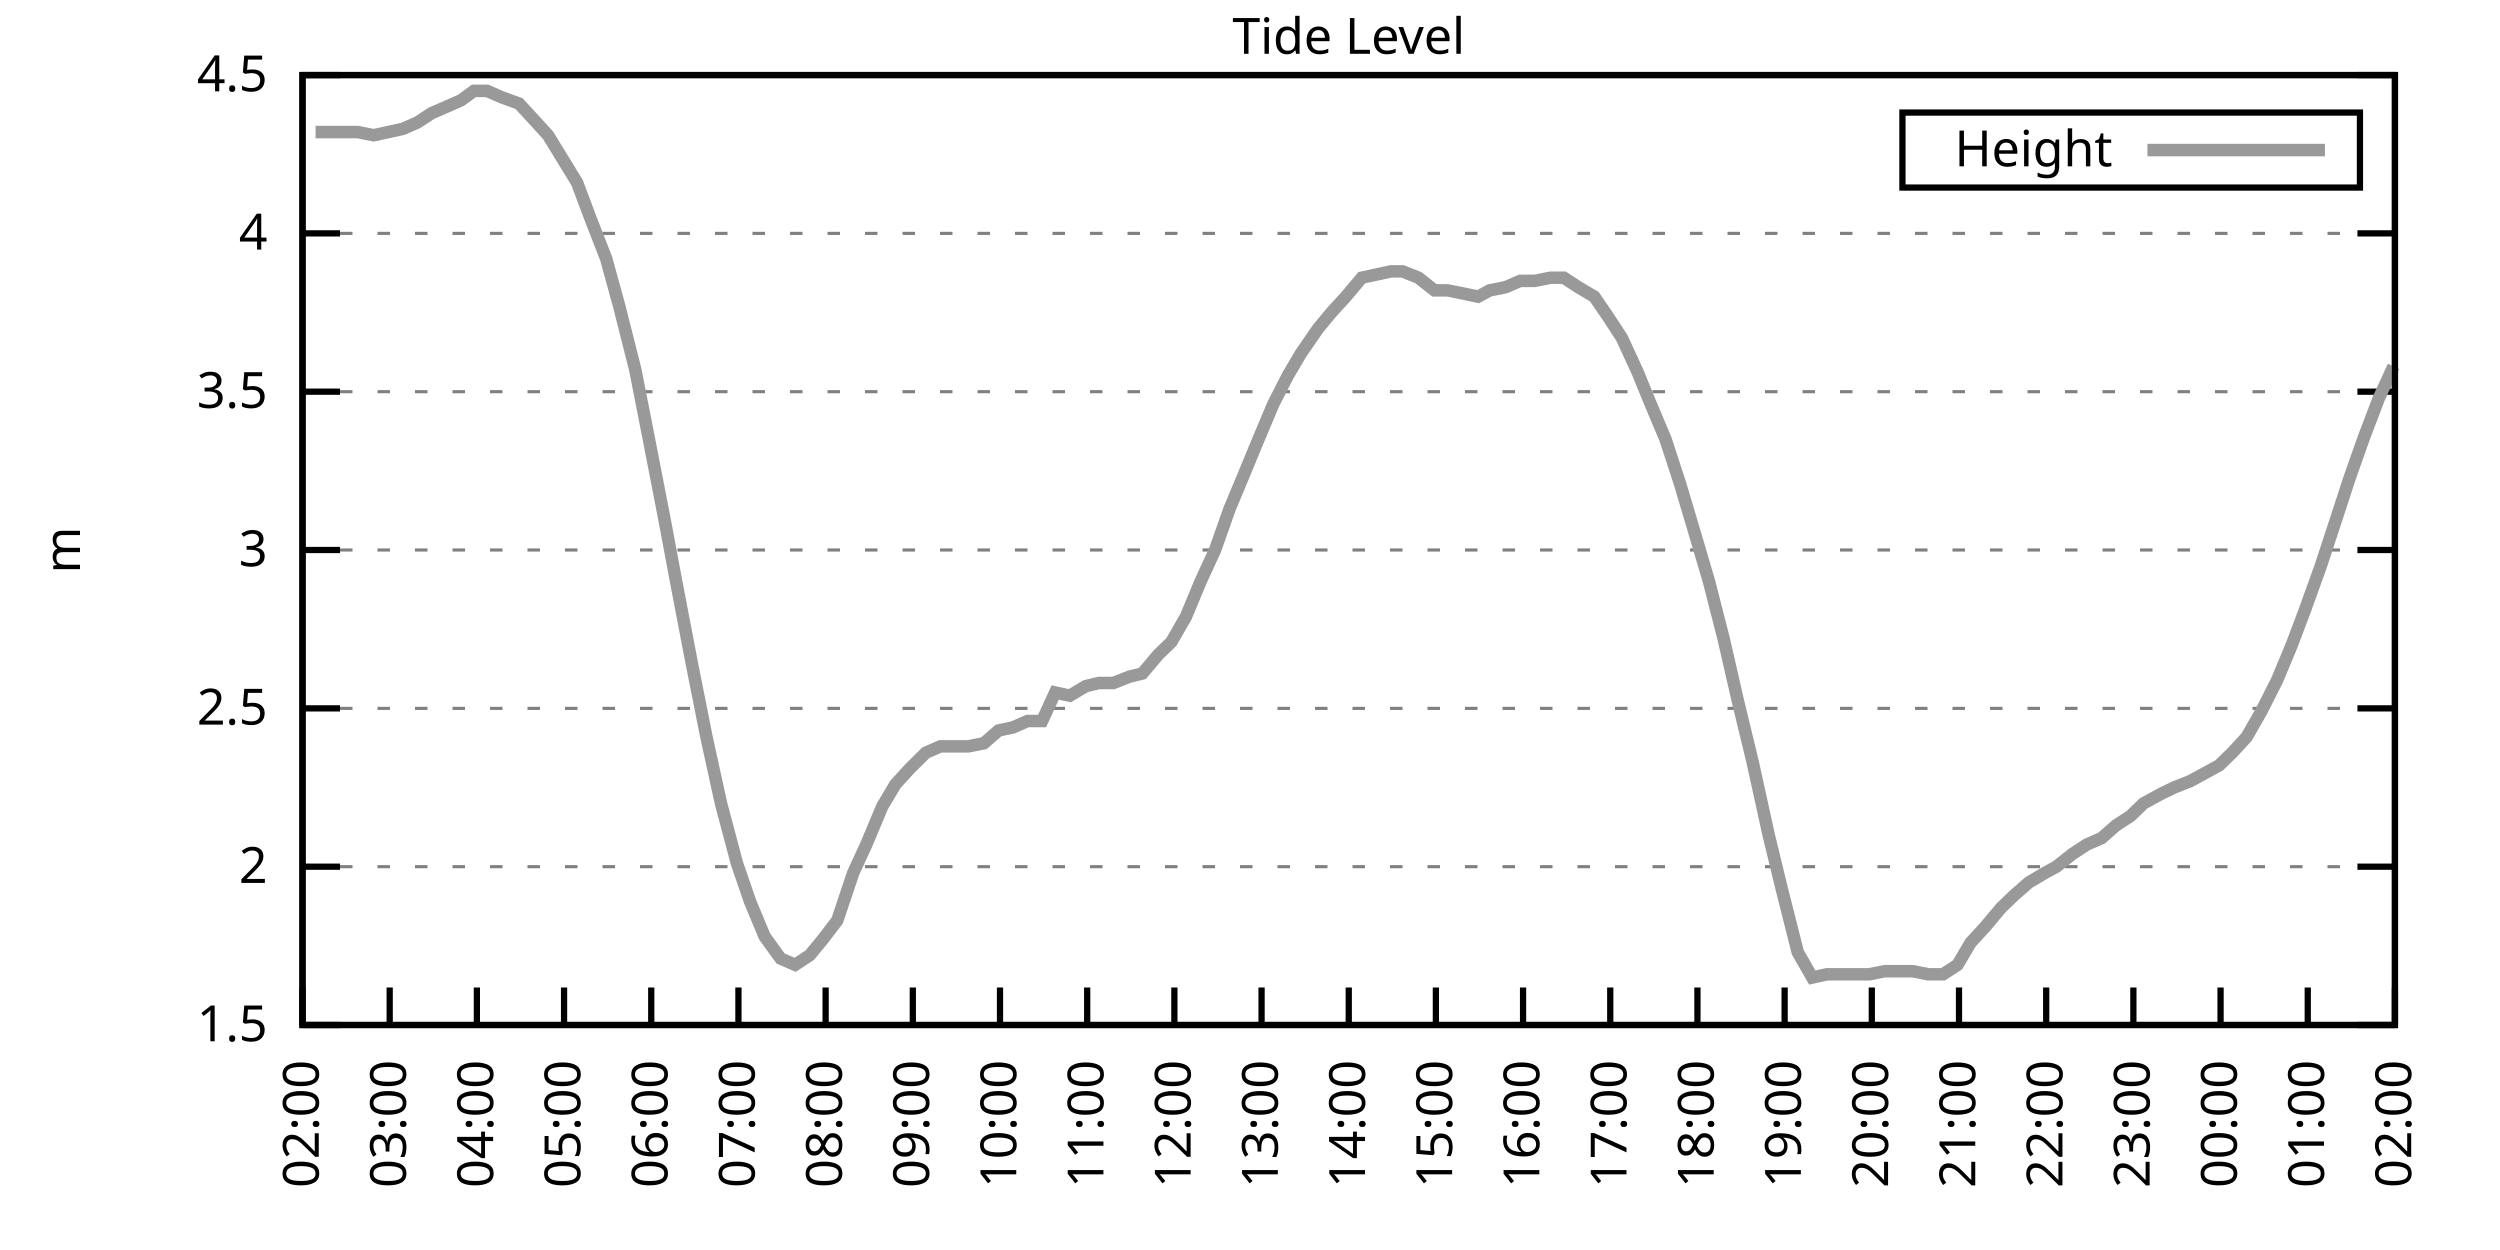
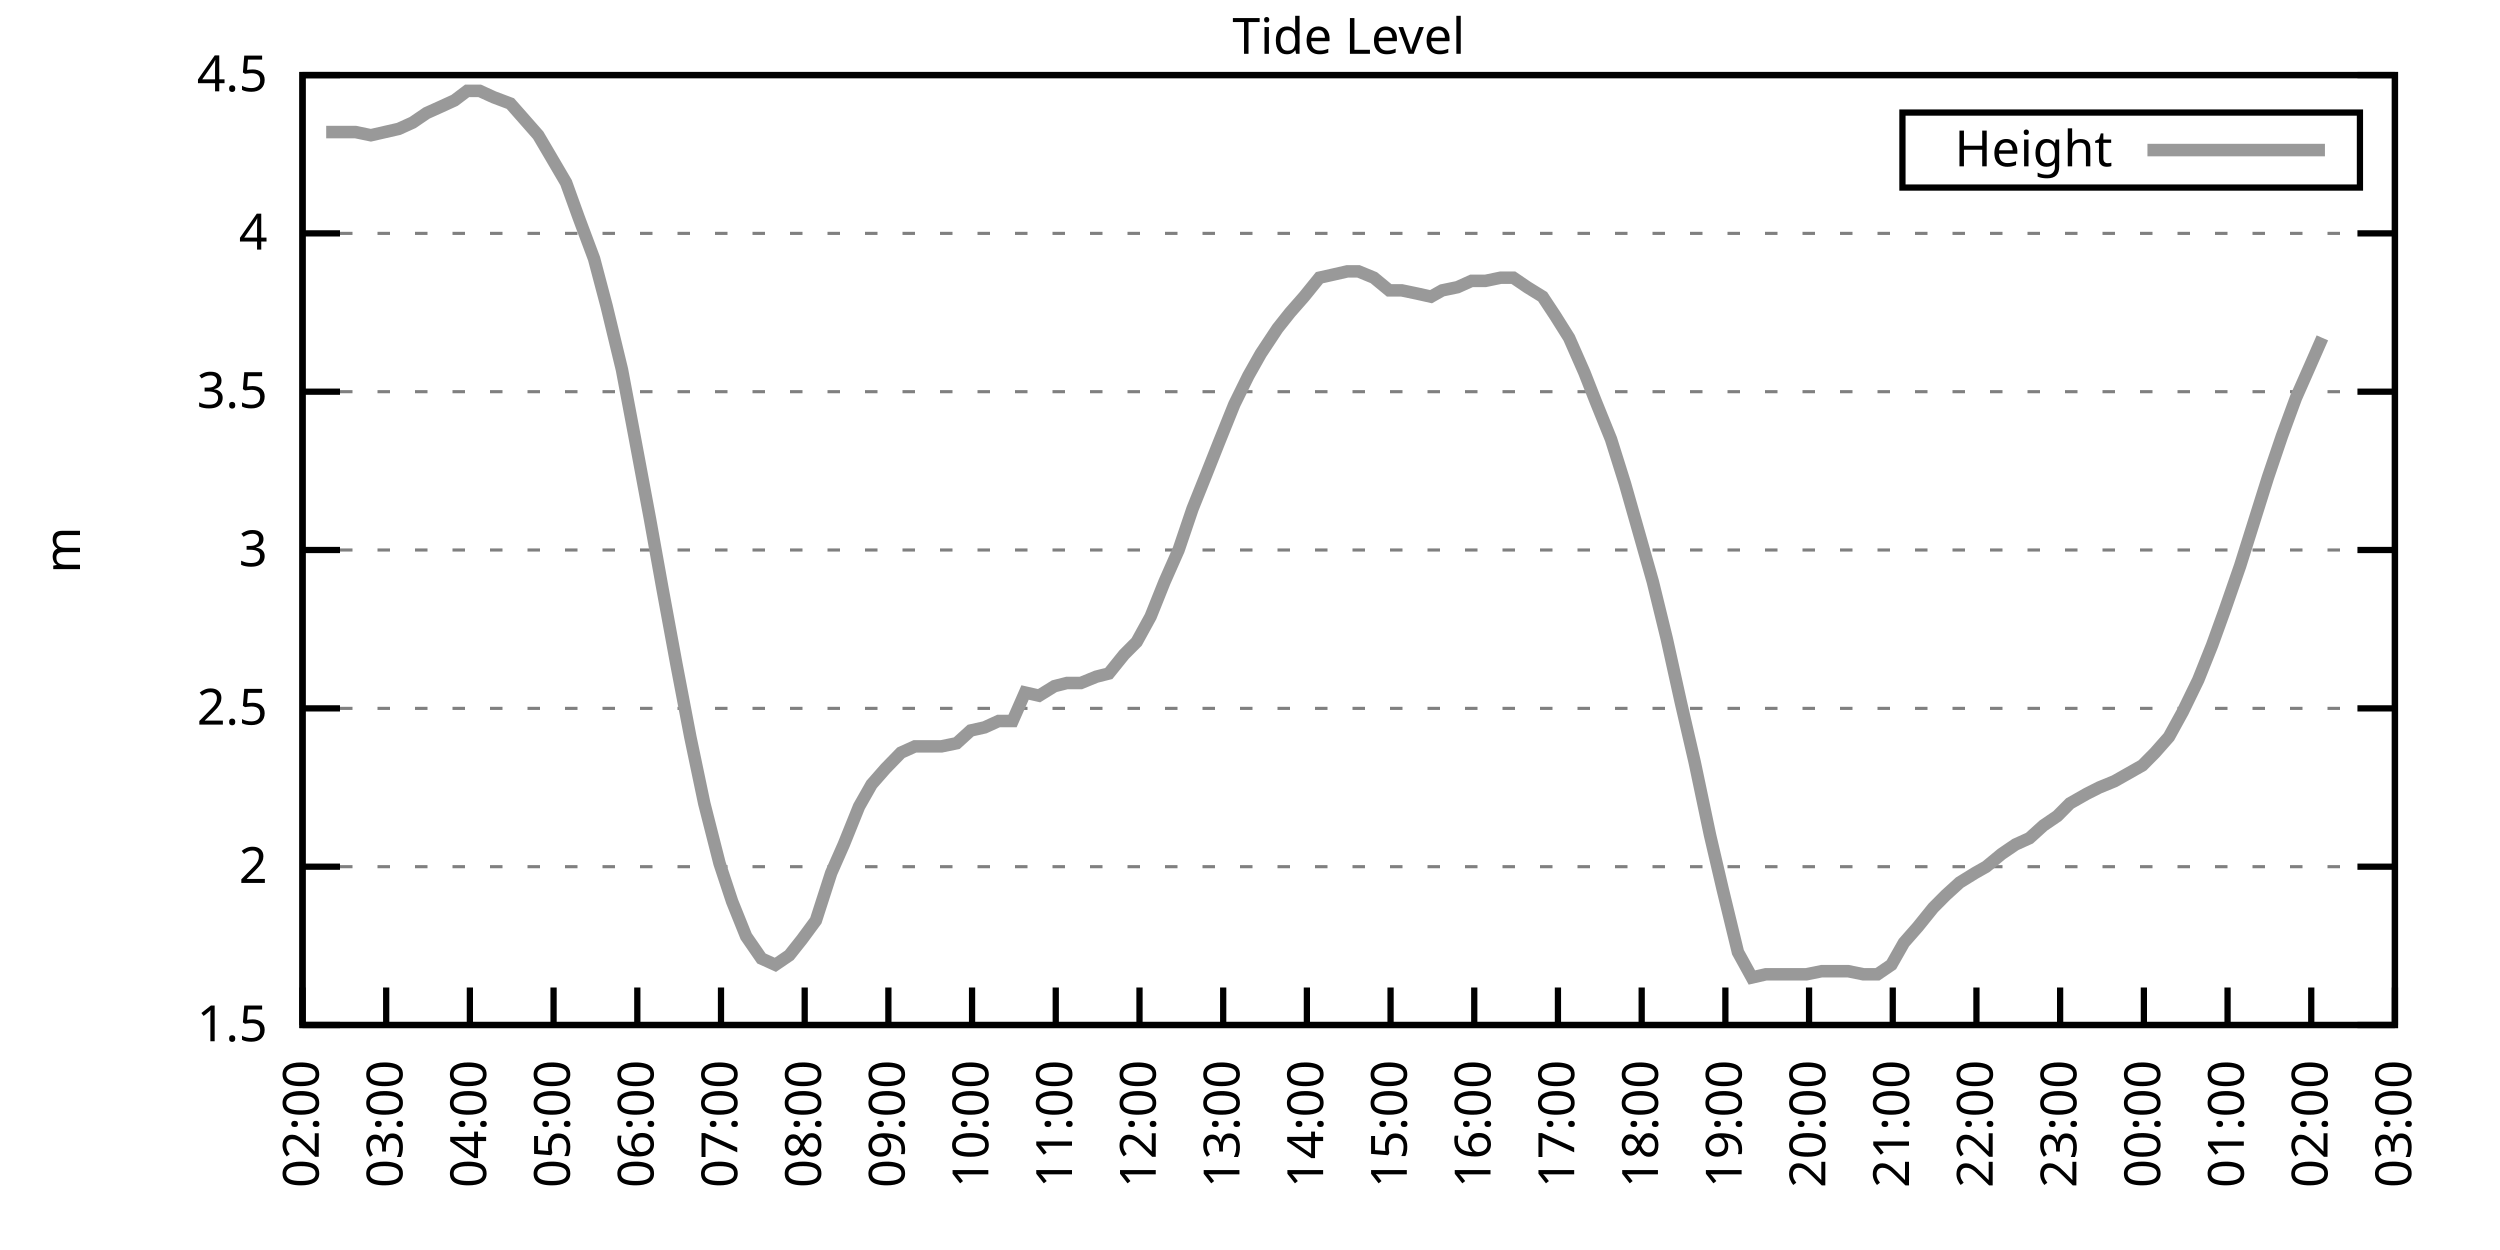
<svg xmlns="http://www.w3.org/2000/svg" xmlns:xlink="http://www.w3.org/1999/xlink" width="400" height="200" viewBox="0 0 400 200">
  <g id="gnuplot_canvas">
    <rect x="0" y="0" width="400" height="200" fill="none" />
    <defs>
      <circle id="gpDot" r="0.5" stroke-width="0.5" stroke="currentColor" />
      <path id="gpPt0" stroke-width="0.333" stroke="currentColor" d="M-1,0 h2 M0,-1 v2" />
      <path id="gpPt1" stroke-width="0.333" stroke="currentColor" d="M-1,-1 L1,1 M1,-1 L-1,1" />
      <path id="gpPt2" stroke-width="0.333" stroke="currentColor" d="M-1,0 L1,0 M0,-1 L0,1 M-1,-1 L1,1 M-1,1 L1,-1" />
      <rect id="gpPt3" stroke-width="0.333" stroke="currentColor" x="-1" y="-1" width="2" height="2" />
      <rect id="gpPt4" stroke-width="0.333" stroke="currentColor" fill="currentColor" x="-1" y="-1" width="2" height="2" />
      <circle id="gpPt5" stroke-width="0.333" stroke="currentColor" cx="0" cy="0" r="1" />
      <use xlink:href="#gpPt5" id="gpPt6" fill="currentColor" stroke="none" />
      <path id="gpPt7" stroke-width="0.333" stroke="currentColor" d="M0,-1.33 L-1.33,0.67 L1.33,0.67 z" />
      <use xlink:href="#gpPt7" id="gpPt8" fill="currentColor" stroke="none" />
      <use xlink:href="#gpPt7" id="gpPt9" stroke="currentColor" transform="rotate(180)" />
      <use xlink:href="#gpPt9" id="gpPt10" fill="currentColor" stroke="none" />
      <use xlink:href="#gpPt3" id="gpPt11" stroke="currentColor" transform="rotate(45)" />
      <use xlink:href="#gpPt11" id="gpPt12" fill="currentColor" stroke="none" />
      <path id="gpPt13" stroke-width="0.333" stroke="currentColor" d="M0,1.330 L1.265,0.411 L0.782,-1.067 L-0.782,-1.076 L-1.265,0.411 z" />
      <use xlink:href="#gpPt13" id="gpPt14" fill="currentColor" stroke="none" />
      <filter id="textbox" filterUnits="objectBoundingBox" x="0" y="0" height="1" width="1">
        <feFlood flood-color="white" flood-opacity="1" result="bgnd" />
        <feComposite in="SourceGraphic" in2="bgnd" operator="atop" />
      </filter>
      <filter id="greybox" filterUnits="objectBoundingBox" x="0" y="0" height="1" width="1">
        <feFlood flood-color="lightgrey" flood-opacity="1" result="grey" />
        <feComposite in="SourceGraphic" in2="grey" operator="atop" />
      </filter>
    </defs>
    <g fill="none" color="white" stroke="currentColor" stroke-width="1.00" stroke-linecap="butt" stroke-linejoin="miter">
</g>
    <g fill="none" color="black" stroke="currentColor" stroke-width="1.00" stroke-linecap="butt" stroke-linejoin="miter">
      <g stroke="none" shape-rendering="crispEdges">
        <polygon fill="rgb(255, 255, 255)" points="48.40,164.00 383.18,164.00 383.18,12.02 48.40,12.02 " />
      </g>
    </g>
    <g fill="none" color="black" stroke="currentColor" stroke-width="1.00" stroke-linecap="butt" stroke-linejoin="miter">
</g>
    <g fill="none" color="black" stroke="black" stroke-width="0.50" stroke-linecap="butt" stroke-linejoin="miter">
</g>
    <g fill="none" color="gray" stroke="currentColor" stroke-width="0.50" stroke-linecap="butt" stroke-linejoin="miter">
      <path stroke="gray" stroke-dasharray="2,4" class="gridline" d="M48.40,164.00 L383.19,164.00  " />
    </g>
    <g fill="none" color="gray" stroke="gray" stroke-width="1.00" stroke-linecap="butt" stroke-linejoin="miter">
</g>
    <g fill="none" color="black" stroke="currentColor" stroke-width="1.00" stroke-linecap="butt" stroke-linejoin="miter">
      <path stroke="black" d="M48.40,164.00 L54.40,164.00 M383.19,164.00 L377.19,164.00  " />
      <g transform="translate(42.80,166.60)" stroke="none" fill="black" font-family="Sans" font-size="8.00" text-anchor="end">
        <text>
          <tspan font-family="Sans"> 1.5</tspan>
        </text>
      </g>
    </g>
    <g fill="none" color="black" stroke="currentColor" stroke-width="1.00" stroke-linecap="butt" stroke-linejoin="miter">
</g>
    <g fill="none" color="black" stroke="black" stroke-width="0.50" stroke-linecap="butt" stroke-linejoin="miter">
</g>
    <g fill="none" color="gray" stroke="currentColor" stroke-width="0.50" stroke-linecap="butt" stroke-linejoin="miter">
      <path stroke="gray" stroke-dasharray="2,4" class="gridline" d="M48.40,138.67 L383.19,138.67  " />
    </g>
    <g fill="none" color="gray" stroke="gray" stroke-width="1.00" stroke-linecap="butt" stroke-linejoin="miter">
</g>
    <g fill="none" color="black" stroke="currentColor" stroke-width="1.00" stroke-linecap="butt" stroke-linejoin="miter">
      <path stroke="black" d="M48.40,138.67 L54.40,138.67 M383.19,138.67 L377.19,138.67  " />
      <g transform="translate(42.80,141.27)" stroke="none" fill="black" font-family="Sans" font-size="8.00" text-anchor="end">
        <text>
          <tspan font-family="Sans"> 2</tspan>
        </text>
      </g>
    </g>
    <g fill="none" color="black" stroke="currentColor" stroke-width="1.00" stroke-linecap="butt" stroke-linejoin="miter">
</g>
    <g fill="none" color="black" stroke="black" stroke-width="0.50" stroke-linecap="butt" stroke-linejoin="miter">
</g>
    <g fill="none" color="gray" stroke="currentColor" stroke-width="0.50" stroke-linecap="butt" stroke-linejoin="miter">
      <path stroke="gray" stroke-dasharray="2,4" class="gridline" d="M48.40,113.34 L383.19,113.34  " />
    </g>
    <g fill="none" color="gray" stroke="gray" stroke-width="1.00" stroke-linecap="butt" stroke-linejoin="miter">
</g>
    <g fill="none" color="black" stroke="currentColor" stroke-width="1.00" stroke-linecap="butt" stroke-linejoin="miter">
      <path stroke="black" d="M48.40,113.34 L54.40,113.34 M383.19,113.34 L377.19,113.34  " />
      <g transform="translate(42.80,115.94)" stroke="none" fill="black" font-family="Sans" font-size="8.00" text-anchor="end">
        <text>
          <tspan font-family="Sans"> 2.5</tspan>
        </text>
      </g>
    </g>
    <g fill="none" color="black" stroke="currentColor" stroke-width="1.00" stroke-linecap="butt" stroke-linejoin="miter">
</g>
    <g fill="none" color="black" stroke="black" stroke-width="0.50" stroke-linecap="butt" stroke-linejoin="miter">
</g>
    <g fill="none" color="gray" stroke="currentColor" stroke-width="0.50" stroke-linecap="butt" stroke-linejoin="miter">
      <path stroke="gray" stroke-dasharray="2,4" class="gridline" d="M48.40,88.00 L383.19,88.00  " />
    </g>
    <g fill="none" color="gray" stroke="gray" stroke-width="1.00" stroke-linecap="butt" stroke-linejoin="miter">
</g>
    <g fill="none" color="black" stroke="currentColor" stroke-width="1.00" stroke-linecap="butt" stroke-linejoin="miter">
      <path stroke="black" d="M48.40,88.00 L54.40,88.00 M383.19,88.00 L377.19,88.00  " />
      <g transform="translate(42.80,90.60)" stroke="none" fill="black" font-family="Sans" font-size="8.00" text-anchor="end">
        <text>
          <tspan font-family="Sans"> 3</tspan>
        </text>
      </g>
    </g>
    <g fill="none" color="black" stroke="currentColor" stroke-width="1.00" stroke-linecap="butt" stroke-linejoin="miter">
</g>
    <g fill="none" color="black" stroke="black" stroke-width="0.50" stroke-linecap="butt" stroke-linejoin="miter">
</g>
    <g fill="none" color="gray" stroke="currentColor" stroke-width="0.50" stroke-linecap="butt" stroke-linejoin="miter">
      <path stroke="gray" stroke-dasharray="2,4" class="gridline" d="M48.40,62.67 L383.19,62.67  " />
    </g>
    <g fill="none" color="gray" stroke="gray" stroke-width="1.00" stroke-linecap="butt" stroke-linejoin="miter">
</g>
    <g fill="none" color="black" stroke="currentColor" stroke-width="1.00" stroke-linecap="butt" stroke-linejoin="miter">
      <path stroke="black" d="M48.40,62.67 L54.40,62.67 M383.19,62.67 L377.19,62.67  " />
      <g transform="translate(42.80,65.27)" stroke="none" fill="black" font-family="Sans" font-size="8.00" text-anchor="end">
        <text>
          <tspan font-family="Sans"> 3.5</tspan>
        </text>
      </g>
    </g>
    <g fill="none" color="black" stroke="currentColor" stroke-width="1.00" stroke-linecap="butt" stroke-linejoin="miter">
</g>
    <g fill="none" color="black" stroke="black" stroke-width="0.50" stroke-linecap="butt" stroke-linejoin="miter">
</g>
    <g fill="none" color="gray" stroke="currentColor" stroke-width="0.50" stroke-linecap="butt" stroke-linejoin="miter">
      <path stroke="gray" stroke-dasharray="2,4" class="gridline" d="M48.40,37.34 L383.19,37.34  " />
    </g>
    <g fill="none" color="gray" stroke="gray" stroke-width="1.00" stroke-linecap="butt" stroke-linejoin="miter">
</g>
    <g fill="none" color="black" stroke="currentColor" stroke-width="1.00" stroke-linecap="butt" stroke-linejoin="miter">
      <path stroke="black" d="M48.40,37.34 L54.40,37.34 M383.19,37.34 L377.19,37.34  " />
      <g transform="translate(42.80,39.94)" stroke="none" fill="black" font-family="Sans" font-size="8.00" text-anchor="end">
        <text>
          <tspan font-family="Sans"> 4</tspan>
        </text>
      </g>
    </g>
    <g fill="none" color="black" stroke="currentColor" stroke-width="1.00" stroke-linecap="butt" stroke-linejoin="miter">
</g>
    <g fill="none" color="black" stroke="black" stroke-width="0.50" stroke-linecap="butt" stroke-linejoin="miter">
</g>
    <g fill="none" color="gray" stroke="currentColor" stroke-width="0.50" stroke-linecap="butt" stroke-linejoin="miter">
      <path stroke="gray" stroke-dasharray="2,4" class="gridline" d="M48.40,12.01 L383.19,12.01  " />
    </g>
    <g fill="none" color="gray" stroke="gray" stroke-width="1.00" stroke-linecap="butt" stroke-linejoin="miter">
</g>
    <g fill="none" color="black" stroke="currentColor" stroke-width="1.00" stroke-linecap="butt" stroke-linejoin="miter">
      <path stroke="black" d="M48.40,12.01 L54.40,12.01 M383.19,12.01 L377.19,12.01  " />
      <g transform="translate(42.80,14.61)" stroke="none" fill="black" font-family="Sans" font-size="8.00" text-anchor="end">
        <text>
          <tspan font-family="Sans"> 4.5</tspan>
        </text>
      </g>
    </g>
    <g fill="none" color="black" stroke="currentColor" stroke-width="1.00" stroke-linecap="butt" stroke-linejoin="miter">
      <path stroke="black" d="M48.40,164.00 L48.40,158.00  " />
      <g transform="translate(51.00,169.60) rotate(270.00)" stroke="none" fill="black" font-family="Sans" font-size="8.00" text-anchor="end">
        <text>
          <tspan font-family="Sans">02:00</tspan>
        </text>
      </g>
    </g>
    <g fill="none" color="black" stroke="currentColor" stroke-width="1.00" stroke-linecap="butt" stroke-linejoin="miter">
-       <path stroke="black" d="M62.35,164.00 L62.35,158.00  " />
-       <g transform="translate(64.95,169.60) rotate(270.00)" stroke="none" fill="black" font-family="Sans" font-size="8.00" text-anchor="end">
+       <path stroke="black" d="M61.79,164.00 L61.79,158.00  " />
+       <g transform="translate(64.39,169.60) rotate(270.00)" stroke="none" fill="black" font-family="Sans" font-size="8.00" text-anchor="end">
        <text>
          <tspan font-family="Sans">03:00</tspan>
        </text>
      </g>
    </g>
    <g fill="none" color="black" stroke="currentColor" stroke-width="1.00" stroke-linecap="butt" stroke-linejoin="miter">
-       <path stroke="black" d="M76.30,164.00 L76.30,158.00  " />
-       <g transform="translate(78.90,169.60) rotate(270.00)" stroke="none" fill="black" font-family="Sans" font-size="8.00" text-anchor="end">
+       <path stroke="black" d="M75.18,164.00 L75.18,158.00  " />
+       <g transform="translate(77.78,169.60) rotate(270.00)" stroke="none" fill="black" font-family="Sans" font-size="8.00" text-anchor="end">
        <text>
          <tspan font-family="Sans">04:00</tspan>
        </text>
      </g>
    </g>
    <g fill="none" color="black" stroke="currentColor" stroke-width="1.00" stroke-linecap="butt" stroke-linejoin="miter">
-       <path stroke="black" d="M90.25,164.00 L90.25,158.00  " />
-       <g transform="translate(92.85,169.60) rotate(270.00)" stroke="none" fill="black" font-family="Sans" font-size="8.00" text-anchor="end">
+       <path stroke="black" d="M88.57,164.00 L88.57,158.00  " />
+       <g transform="translate(91.17,169.60) rotate(270.00)" stroke="none" fill="black" font-family="Sans" font-size="8.00" text-anchor="end">
        <text>
          <tspan font-family="Sans">05:00</tspan>
        </text>
      </g>
    </g>
    <g fill="none" color="black" stroke="currentColor" stroke-width="1.00" stroke-linecap="butt" stroke-linejoin="miter">
-       <path stroke="black" d="M104.20,164.00 L104.20,158.00  " />
-       <g transform="translate(106.80,169.60) rotate(270.00)" stroke="none" fill="black" font-family="Sans" font-size="8.00" text-anchor="end">
+       <path stroke="black" d="M101.97,164.00 L101.97,158.00  " />
+       <g transform="translate(104.57,169.60) rotate(270.00)" stroke="none" fill="black" font-family="Sans" font-size="8.00" text-anchor="end">
        <text>
          <tspan font-family="Sans">06:00</tspan>
        </text>
      </g>
    </g>
    <g fill="none" color="black" stroke="currentColor" stroke-width="1.00" stroke-linecap="butt" stroke-linejoin="miter">
-       <path stroke="black" d="M118.15,164.00 L118.15,158.00  " />
-       <g transform="translate(120.75,169.60) rotate(270.00)" stroke="none" fill="black" font-family="Sans" font-size="8.00" text-anchor="end">
+       <path stroke="black" d="M115.36,164.00 L115.36,158.00  " />
+       <g transform="translate(117.96,169.60) rotate(270.00)" stroke="none" fill="black" font-family="Sans" font-size="8.00" text-anchor="end">
        <text>
          <tspan font-family="Sans">07:00</tspan>
        </text>
      </g>
    </g>
    <g fill="none" color="black" stroke="currentColor" stroke-width="1.00" stroke-linecap="butt" stroke-linejoin="miter">
-       <path stroke="black" d="M132.10,164.00 L132.10,158.00  " />
-       <g transform="translate(134.70,169.60) rotate(270.00)" stroke="none" fill="black" font-family="Sans" font-size="8.00" text-anchor="end">
+       <path stroke="black" d="M128.75,164.00 L128.75,158.00  " />
+       <g transform="translate(131.35,169.60) rotate(270.00)" stroke="none" fill="black" font-family="Sans" font-size="8.00" text-anchor="end">
        <text>
          <tspan font-family="Sans">08:00</tspan>
        </text>
      </g>
    </g>
    <g fill="none" color="black" stroke="currentColor" stroke-width="1.00" stroke-linecap="butt" stroke-linejoin="miter">
-       <path stroke="black" d="M146.05,164.00 L146.05,158.00  " />
-       <g transform="translate(148.65,169.60) rotate(270.00)" stroke="none" fill="black" font-family="Sans" font-size="8.00" text-anchor="end">
+       <path stroke="black" d="M142.14,164.00 L142.14,158.00  " />
+       <g transform="translate(144.74,169.60) rotate(270.00)" stroke="none" fill="black" font-family="Sans" font-size="8.00" text-anchor="end">
        <text>
          <tspan font-family="Sans">09:00</tspan>
        </text>
      </g>
    </g>
    <g fill="none" color="black" stroke="currentColor" stroke-width="1.00" stroke-linecap="butt" stroke-linejoin="miter">
-       <path stroke="black" d="M160.00,164.00 L160.00,158.00  " />
-       <g transform="translate(162.60,169.60) rotate(270.00)" stroke="none" fill="black" font-family="Sans" font-size="8.00" text-anchor="end">
+       <path stroke="black" d="M155.53,164.00 L155.53,158.00  " />
+       <g transform="translate(158.13,169.60) rotate(270.00)" stroke="none" fill="black" font-family="Sans" font-size="8.00" text-anchor="end">
        <text>
          <tspan font-family="Sans">10:00</tspan>
        </text>
      </g>
    </g>
    <g fill="none" color="black" stroke="currentColor" stroke-width="1.00" stroke-linecap="butt" stroke-linejoin="miter">
-       <path stroke="black" d="M173.95,164.00 L173.95,158.00  " />
-       <g transform="translate(176.55,169.60) rotate(270.00)" stroke="none" fill="black" font-family="Sans" font-size="8.00" text-anchor="end">
+       <path stroke="black" d="M168.92,164.00 L168.92,158.00  " />
+       <g transform="translate(171.52,169.60) rotate(270.00)" stroke="none" fill="black" font-family="Sans" font-size="8.00" text-anchor="end">
        <text>
          <tspan font-family="Sans">11:00</tspan>
        </text>
      </g>
    </g>
    <g fill="none" color="black" stroke="currentColor" stroke-width="1.00" stroke-linecap="butt" stroke-linejoin="miter">
-       <path stroke="black" d="M187.90,164.00 L187.90,158.00  " />
-       <g transform="translate(190.50,169.60) rotate(270.00)" stroke="none" fill="black" font-family="Sans" font-size="8.00" text-anchor="end">
+       <path stroke="black" d="M182.32,164.00 L182.32,158.00  " />
+       <g transform="translate(184.92,169.60) rotate(270.00)" stroke="none" fill="black" font-family="Sans" font-size="8.00" text-anchor="end">
        <text>
          <tspan font-family="Sans">12:00</tspan>
        </text>
      </g>
    </g>
    <g fill="none" color="black" stroke="currentColor" stroke-width="1.00" stroke-linecap="butt" stroke-linejoin="miter">
-       <path stroke="black" d="M201.85,164.00 L201.85,158.00  " />
-       <g transform="translate(204.45,169.60) rotate(270.00)" stroke="none" fill="black" font-family="Sans" font-size="8.00" text-anchor="end">
+       <path stroke="black" d="M195.71,164.00 L195.71,158.00  " />
+       <g transform="translate(198.31,169.60) rotate(270.00)" stroke="none" fill="black" font-family="Sans" font-size="8.00" text-anchor="end">
        <text>
          <tspan font-family="Sans">13:00</tspan>
        </text>
      </g>
    </g>
    <g fill="none" color="black" stroke="currentColor" stroke-width="1.00" stroke-linecap="butt" stroke-linejoin="miter">
-       <path stroke="black" d="M215.80,164.00 L215.80,158.00  " />
-       <g transform="translate(218.40,169.60) rotate(270.00)" stroke="none" fill="black" font-family="Sans" font-size="8.00" text-anchor="end">
+       <path stroke="black" d="M209.10,164.00 L209.10,158.00  " />
+       <g transform="translate(211.70,169.60) rotate(270.00)" stroke="none" fill="black" font-family="Sans" font-size="8.00" text-anchor="end">
        <text>
          <tspan font-family="Sans">14:00</tspan>
        </text>
      </g>
    </g>
    <g fill="none" color="black" stroke="currentColor" stroke-width="1.00" stroke-linecap="butt" stroke-linejoin="miter">
-       <path stroke="black" d="M229.74,164.00 L229.74,158.00  " />
-       <g transform="translate(232.34,169.60) rotate(270.00)" stroke="none" fill="black" font-family="Sans" font-size="8.00" text-anchor="end">
+       <path stroke="black" d="M222.49,164.00 L222.49,158.00  " />
+       <g transform="translate(225.09,169.60) rotate(270.00)" stroke="none" fill="black" font-family="Sans" font-size="8.00" text-anchor="end">
        <text>
          <tspan font-family="Sans">15:00</tspan>
        </text>
      </g>
    </g>
    <g fill="none" color="black" stroke="currentColor" stroke-width="1.00" stroke-linecap="butt" stroke-linejoin="miter">
-       <path stroke="black" d="M243.69,164.00 L243.69,158.00  " />
-       <g transform="translate(246.29,169.60) rotate(270.00)" stroke="none" fill="black" font-family="Sans" font-size="8.00" text-anchor="end">
+       <path stroke="black" d="M235.88,164.00 L235.88,158.00  " />
+       <g transform="translate(238.48,169.60) rotate(270.00)" stroke="none" fill="black" font-family="Sans" font-size="8.00" text-anchor="end">
        <text>
          <tspan font-family="Sans">16:00</tspan>
        </text>
      </g>
    </g>
    <g fill="none" color="black" stroke="currentColor" stroke-width="1.00" stroke-linecap="butt" stroke-linejoin="miter">
-       <path stroke="black" d="M257.64,164.00 L257.64,158.00  " />
-       <g transform="translate(260.24,169.60) rotate(270.00)" stroke="none" fill="black" font-family="Sans" font-size="8.00" text-anchor="end">
+       <path stroke="black" d="M249.27,164.00 L249.27,158.00  " />
+       <g transform="translate(251.87,169.60) rotate(270.00)" stroke="none" fill="black" font-family="Sans" font-size="8.00" text-anchor="end">
        <text>
          <tspan font-family="Sans">17:00</tspan>
        </text>
      </g>
    </g>
    <g fill="none" color="black" stroke="currentColor" stroke-width="1.00" stroke-linecap="butt" stroke-linejoin="miter">
-       <path stroke="black" d="M271.59,164.00 L271.59,158.00  " />
-       <g transform="translate(274.19,169.60) rotate(270.00)" stroke="none" fill="black" font-family="Sans" font-size="8.00" text-anchor="end">
+       <path stroke="black" d="M262.67,164.00 L262.67,158.00  " />
+       <g transform="translate(265.27,169.60) rotate(270.00)" stroke="none" fill="black" font-family="Sans" font-size="8.00" text-anchor="end">
        <text>
          <tspan font-family="Sans">18:00</tspan>
        </text>
      </g>
    </g>
    <g fill="none" color="black" stroke="currentColor" stroke-width="1.00" stroke-linecap="butt" stroke-linejoin="miter">
-       <path stroke="black" d="M285.54,164.00 L285.54,158.00  " />
-       <g transform="translate(288.14,169.60) rotate(270.00)" stroke="none" fill="black" font-family="Sans" font-size="8.00" text-anchor="end">
+       <path stroke="black" d="M276.06,164.00 L276.06,158.00  " />
+       <g transform="translate(278.66,169.60) rotate(270.00)" stroke="none" fill="black" font-family="Sans" font-size="8.00" text-anchor="end">
        <text>
          <tspan font-family="Sans">19:00</tspan>
        </text>
      </g>
    </g>
    <g fill="none" color="black" stroke="currentColor" stroke-width="1.00" stroke-linecap="butt" stroke-linejoin="miter">
-       <path stroke="black" d="M299.49,164.00 L299.49,158.00  " />
-       <g transform="translate(302.09,169.60) rotate(270.00)" stroke="none" fill="black" font-family="Sans" font-size="8.00" text-anchor="end">
+       <path stroke="black" d="M289.45,164.00 L289.45,158.00  " />
+       <g transform="translate(292.05,169.60) rotate(270.00)" stroke="none" fill="black" font-family="Sans" font-size="8.00" text-anchor="end">
        <text>
          <tspan font-family="Sans">20:00</tspan>
        </text>
      </g>
    </g>
    <g fill="none" color="black" stroke="currentColor" stroke-width="1.00" stroke-linecap="butt" stroke-linejoin="miter">
-       <path stroke="black" d="M313.44,164.00 L313.44,158.00  " />
-       <g transform="translate(316.04,169.60) rotate(270.00)" stroke="none" fill="black" font-family="Sans" font-size="8.00" text-anchor="end">
+       <path stroke="black" d="M302.84,164.00 L302.84,158.00  " />
+       <g transform="translate(305.44,169.60) rotate(270.00)" stroke="none" fill="black" font-family="Sans" font-size="8.00" text-anchor="end">
        <text>
          <tspan font-family="Sans">21:00</tspan>
        </text>
      </g>
    </g>
    <g fill="none" color="black" stroke="currentColor" stroke-width="1.00" stroke-linecap="butt" stroke-linejoin="miter">
-       <path stroke="black" d="M327.39,164.00 L327.39,158.00  " />
-       <g transform="translate(329.99,169.60) rotate(270.00)" stroke="none" fill="black" font-family="Sans" font-size="8.00" text-anchor="end">
+       <path stroke="black" d="M316.23,164.00 L316.23,158.00  " />
+       <g transform="translate(318.83,169.60) rotate(270.00)" stroke="none" fill="black" font-family="Sans" font-size="8.00" text-anchor="end">
        <text>
          <tspan font-family="Sans">22:00</tspan>
        </text>
      </g>
    </g>
    <g fill="none" color="black" stroke="currentColor" stroke-width="1.00" stroke-linecap="butt" stroke-linejoin="miter">
-       <path stroke="black" d="M341.34,164.00 L341.34,158.00  " />
-       <g transform="translate(343.94,169.60) rotate(270.00)" stroke="none" fill="black" font-family="Sans" font-size="8.00" text-anchor="end">
+       <path stroke="black" d="M329.62,164.00 L329.62,158.00  " />
+       <g transform="translate(332.22,169.60) rotate(270.00)" stroke="none" fill="black" font-family="Sans" font-size="8.00" text-anchor="end">
        <text>
          <tspan font-family="Sans">23:00</tspan>
        </text>
      </g>
    </g>
    <g fill="none" color="black" stroke="currentColor" stroke-width="1.00" stroke-linecap="butt" stroke-linejoin="miter">
-       <path stroke="black" d="M355.29,164.00 L355.29,158.00  " />
-       <g transform="translate(357.89,169.60) rotate(270.00)" stroke="none" fill="black" font-family="Sans" font-size="8.00" text-anchor="end">
+       <path stroke="black" d="M343.02,164.00 L343.02,158.00  " />
+       <g transform="translate(345.62,169.60) rotate(270.00)" stroke="none" fill="black" font-family="Sans" font-size="8.00" text-anchor="end">
        <text>
          <tspan font-family="Sans">00:00</tspan>
        </text>
      </g>
    </g>
    <g fill="none" color="black" stroke="currentColor" stroke-width="1.00" stroke-linecap="butt" stroke-linejoin="miter">
-       <path stroke="black" d="M369.24,164.00 L369.24,158.00  " />
-       <g transform="translate(371.84,169.60) rotate(270.00)" stroke="none" fill="black" font-family="Sans" font-size="8.00" text-anchor="end">
+       <path stroke="black" d="M356.41,164.00 L356.41,158.00  " />
+       <g transform="translate(359.01,169.60) rotate(270.00)" stroke="none" fill="black" font-family="Sans" font-size="8.00" text-anchor="end">
        <text>
          <tspan font-family="Sans">01:00</tspan>
+         </text>
+       </g>
+     </g>
+     <g fill="none" color="black" stroke="currentColor" stroke-width="1.00" stroke-linecap="butt" stroke-linejoin="miter">
+       <path stroke="black" d="M369.80,164.00 L369.80,158.00  " />
+       <g transform="translate(372.40,169.60) rotate(270.00)" stroke="none" fill="black" font-family="Sans" font-size="8.00" text-anchor="end">
+         <text>
+           <tspan font-family="Sans">02:00</tspan>
        </text>
      </g>
    </g>
    <g fill="none" color="black" stroke="currentColor" stroke-width="1.00" stroke-linecap="butt" stroke-linejoin="miter">
      <path stroke="black" d="M383.19,164.00 L383.19,158.00  " />
      <g transform="translate(385.79,169.60) rotate(270.00)" stroke="none" fill="black" font-family="Sans" font-size="8.00" text-anchor="end">
        <text>
-           <tspan font-family="Sans">02:00</tspan>
+           <tspan font-family="Sans">03:00</tspan>
        </text>
      </g>
    </g>
    <g fill="none" color="black" stroke="currentColor" stroke-width="1.00" stroke-linecap="butt" stroke-linejoin="miter">
</g>
    <g fill="none" color="black" stroke="currentColor" stroke-width="1.00" stroke-linecap="butt" stroke-linejoin="miter">
      <path stroke="black" d="M48.40,12.01 L48.40,164.00 L383.19,164.00 L383.19,12.01 L48.40,12.01 Z  " />
    </g>
    <g fill="none" color="black" stroke="currentColor" stroke-width="1.00" stroke-linecap="butt" stroke-linejoin="miter">
</g>
    <g fill="none" color="black" stroke="currentColor" stroke-width="1.00" stroke-linecap="butt" stroke-linejoin="miter">
      <path stroke="black" d="M304.39,30.01 L304.39,18.01 L377.59,18.01 L377.59,30.01 L304.39,30.01 Z  " />
    </g>
    <g id="Tide_level_plot_1">
      <g fill="none" color="white" stroke="black" stroke-width="2.00" stroke-linecap="butt" stroke-linejoin="miter">
</g>
      <g fill="none" color="black" stroke="currentColor" stroke-width="2.00" stroke-linecap="butt" stroke-linejoin="miter">
        <g transform="translate(337.99,26.61)" stroke="none" fill="black" font-family="Sans" font-size="8.00" text-anchor="end">
          <text>
            <tspan font-family="Sans">Height</tspan>
          </text>
        </g>
      </g>
      <g fill="none" color="black" stroke="currentColor" stroke-width="2.00" stroke-linecap="butt" stroke-linejoin="miter">
-         <path stroke="rgb(153, 153, 153)" d="M343.59,24.01 L371.99,24.01 M50.49,21.13 L52.35,21.13 L54.68,21.13 L57.23,21.13 L59.79,21.64 L62.12,21.13   L64.44,20.62 L66.77,19.61 L69.09,18.09 L71.42,17.08 L73.74,16.06 L75.83,14.54 L77.93,14.54 L80.25,15.56   L83.04,16.57 L85.37,19.10 L87.69,21.64 L89.55,24.68 L92.34,29.24 L94.43,34.81 L96.99,41.39 L99.08,48.99   L101.64,59.13 L103.73,69.77 L106.29,82.94 L108.38,94.08 L110.71,106.24 L113.03,117.90 L115.36,128.54 L117.92,138.16   L120.01,144.24 L122.33,149.81 L124.89,153.36 L127.22,154.37 L129.54,152.85 L131.63,150.32 L133.96,147.28 L136.51,139.68   L138.61,135.12 L141.16,129.04 L143.26,125.50 L145.58,122.96 L148.14,120.43 L150.46,119.42 L152.56,119.42 L154.88,119.42   L157.44,118.91 L159.76,116.88 L162.09,116.38 L164.41,115.36 L166.74,115.36 L168.83,110.80 L171.16,111.31 L173.71,109.79   L175.81,109.28 L178.13,109.28 L180.69,108.27 L182.78,107.76 L185.34,104.72 L187.43,102.70 L189.76,98.64 L192.08,93.07   L194.41,88.00 L196.73,81.42 L199.06,75.85 L201.15,70.78 L203.71,64.70 L206.03,60.14 L208.12,56.59 L210.91,52.54   L213.01,50.01 L215.33,47.47 L217.89,44.43 L220.21,43.93 L222.54,43.42 L224.40,43.42 L226.95,44.43 L229.51,46.46   L231.60,46.46 L234.16,46.97 L236.49,47.47 L238.35,46.46 L240.90,45.95 L243.23,44.94 L245.55,44.94 L248.11,44.43   L250.20,44.43 L252.53,45.95 L255.09,47.47 L257.18,50.51 L259.50,54.06 L262.06,59.63 L263.92,64.19 L266.48,70.27   L268.80,77.37 L271.36,85.98 L273.45,93.07 L275.78,102.19 L278.10,112.32 L280.43,121.95 L282.99,133.60 L285.08,142.21   L287.64,152.35 L289.96,156.40 L292.29,155.89 L294.38,155.89 L296.70,155.89 L299.03,155.89 L301.58,155.39 L303.44,155.39   L306.00,155.39 L308.56,155.89 L310.88,155.89 L313.21,154.37 L315.30,150.83 L317.63,148.29 L320.18,145.25 L322.28,143.23   L324.60,141.20 L327.16,139.68 L329.02,138.67 L331.58,136.64 L333.90,135.12 L336.23,134.11 L338.55,132.08 L340.88,130.56   L342.97,128.54 L345.76,127.02 L347.85,126.00 L350.41,124.99 L352.27,123.98 L355.06,122.46 L357.15,120.43 L359.48,117.90   L361.80,113.84 L364.36,108.78 L366.68,103.20 L368.78,97.63 L371.33,90.54 L373.66,83.45 L375.98,76.35 L378.31,69.77   L380.63,63.69 L382.96,58.62  " />
+         <path stroke="rgb(153, 153, 153)" d="M343.59,24.01 L371.99,24.01 M52.19,21.13 L54.43,21.13 L56.88,21.13 L59.34,21.64 L61.57,21.13 L63.80,20.62   L66.03,19.61 L68.26,18.09 L70.50,17.08 L72.73,16.06 L74.74,14.54 L76.75,14.54 L78.98,15.56 L81.66,16.57   L83.89,19.10 L86.12,21.64 L87.91,24.68 L90.58,29.24 L92.59,34.81 L95.05,41.39 L97.06,48.99 L99.51,59.13   L101.52,69.77 L103.98,82.94 L105.98,94.08 L108.22,106.24 L110.45,117.90 L112.68,128.54 L115.13,138.16 L117.14,144.24   L119.38,149.81 L121.83,153.36 L124.06,154.37 L126.29,152.85 L128.30,150.32 L130.54,147.28 L132.99,139.68 L135.00,135.12   L137.45,129.04 L139.46,125.50 L141.69,122.96 L144.15,120.43 L146.38,119.42 L148.39,119.42 L150.62,119.42 L153.08,118.91   L155.31,116.88 L157.54,116.38 L159.77,115.36 L162.01,115.36 L164.01,110.80 L166.25,111.31 L168.70,109.79 L170.71,109.28   L172.94,109.28 L175.40,108.27 L177.41,107.76 L179.86,104.72 L181.87,102.70 L184.10,98.64 L186.33,93.07 L188.57,88.00   L190.80,81.42 L193.03,75.85 L195.04,70.78 L197.49,64.70 L199.73,60.14 L201.73,56.59 L204.41,52.54 L206.42,50.01   L208.65,47.47 L211.11,44.43 L213.34,43.93 L215.57,43.42 L217.36,43.42 L219.81,44.43 L222.27,46.46 L224.28,46.46   L226.73,46.97 L228.96,47.47 L230.75,46.46 L233.20,45.95 L235.44,44.94 L237.67,44.94 L240.12,44.43 L242.13,44.43   L244.36,45.95 L246.82,47.47 L248.83,50.51 L251.06,54.06 L253.51,59.63 L255.30,64.19 L257.76,70.27 L259.99,77.37   L262.44,85.98 L264.45,93.07 L266.68,102.19 L268.92,112.32 L271.15,121.95 L273.60,133.60 L275.61,142.21 L278.07,152.35   L280.30,156.40 L282.53,155.89 L284.54,155.89 L286.77,155.89 L289.00,155.89 L291.46,155.39 L293.24,155.39 L295.70,155.39   L298.15,155.89 L300.39,155.89 L302.62,154.37 L304.63,150.83 L306.86,148.29 L309.31,145.25 L311.32,143.23 L313.55,141.20   L316.01,139.68 L317.79,138.67 L320.25,136.64 L322.48,135.12 L324.71,134.11 L326.95,132.08 L329.18,130.56 L331.19,128.54   L333.86,127.02 L335.87,126.00 L338.33,124.99 L340.11,123.98 L342.79,122.46 L344.80,120.43 L347.03,117.90 L349.26,113.84   L351.72,108.78 L353.95,103.20 L355.96,97.63 L358.42,90.54 L360.65,83.45 L362.88,76.35 L365.11,69.77 L367.34,63.69   L369.58,58.62 L371.58,54.06  " />
      </g>
    </g>
    <g fill="none" color="black" stroke="currentColor" stroke-width="2.00" stroke-linecap="butt" stroke-linejoin="miter">
</g>
    <g fill="none" color="black" stroke="black" stroke-width="1.00" stroke-linecap="butt" stroke-linejoin="miter">
</g>
    <g fill="none" color="black" stroke="currentColor" stroke-width="1.00" stroke-linecap="butt" stroke-linejoin="miter">
      <path stroke="black" d="M48.40,12.01 L48.40,164.00 L383.19,164.00 L383.19,12.01 L48.40,12.01 Z  " />
      <g transform="translate(12.80,88.01) rotate(270.00)" stroke="none" fill="black" font-family="Sans" font-size="8.00" text-anchor="middle">
        <text>
          <tspan font-family="Sans">m</tspan>
        </text>
      </g>
    </g>
    <g fill="none" color="black" stroke="currentColor" stroke-width="1.00" stroke-linecap="butt" stroke-linejoin="miter">
</g>
    <g fill="none" color="black" stroke="currentColor" stroke-width="1.00" stroke-linecap="butt" stroke-linejoin="miter">
      <g transform="translate(215.79,8.61)" stroke="none" fill="black" font-family="Sans" font-size="8.00" text-anchor="middle">
        <text>
          <tspan font-family="Sans">Tide Level</tspan>
        </text>
      </g>
    </g>
    <g fill="none" color="black" stroke="currentColor" stroke-width="1.00" stroke-linecap="butt" stroke-linejoin="miter">
</g>
  </g>
</svg>
